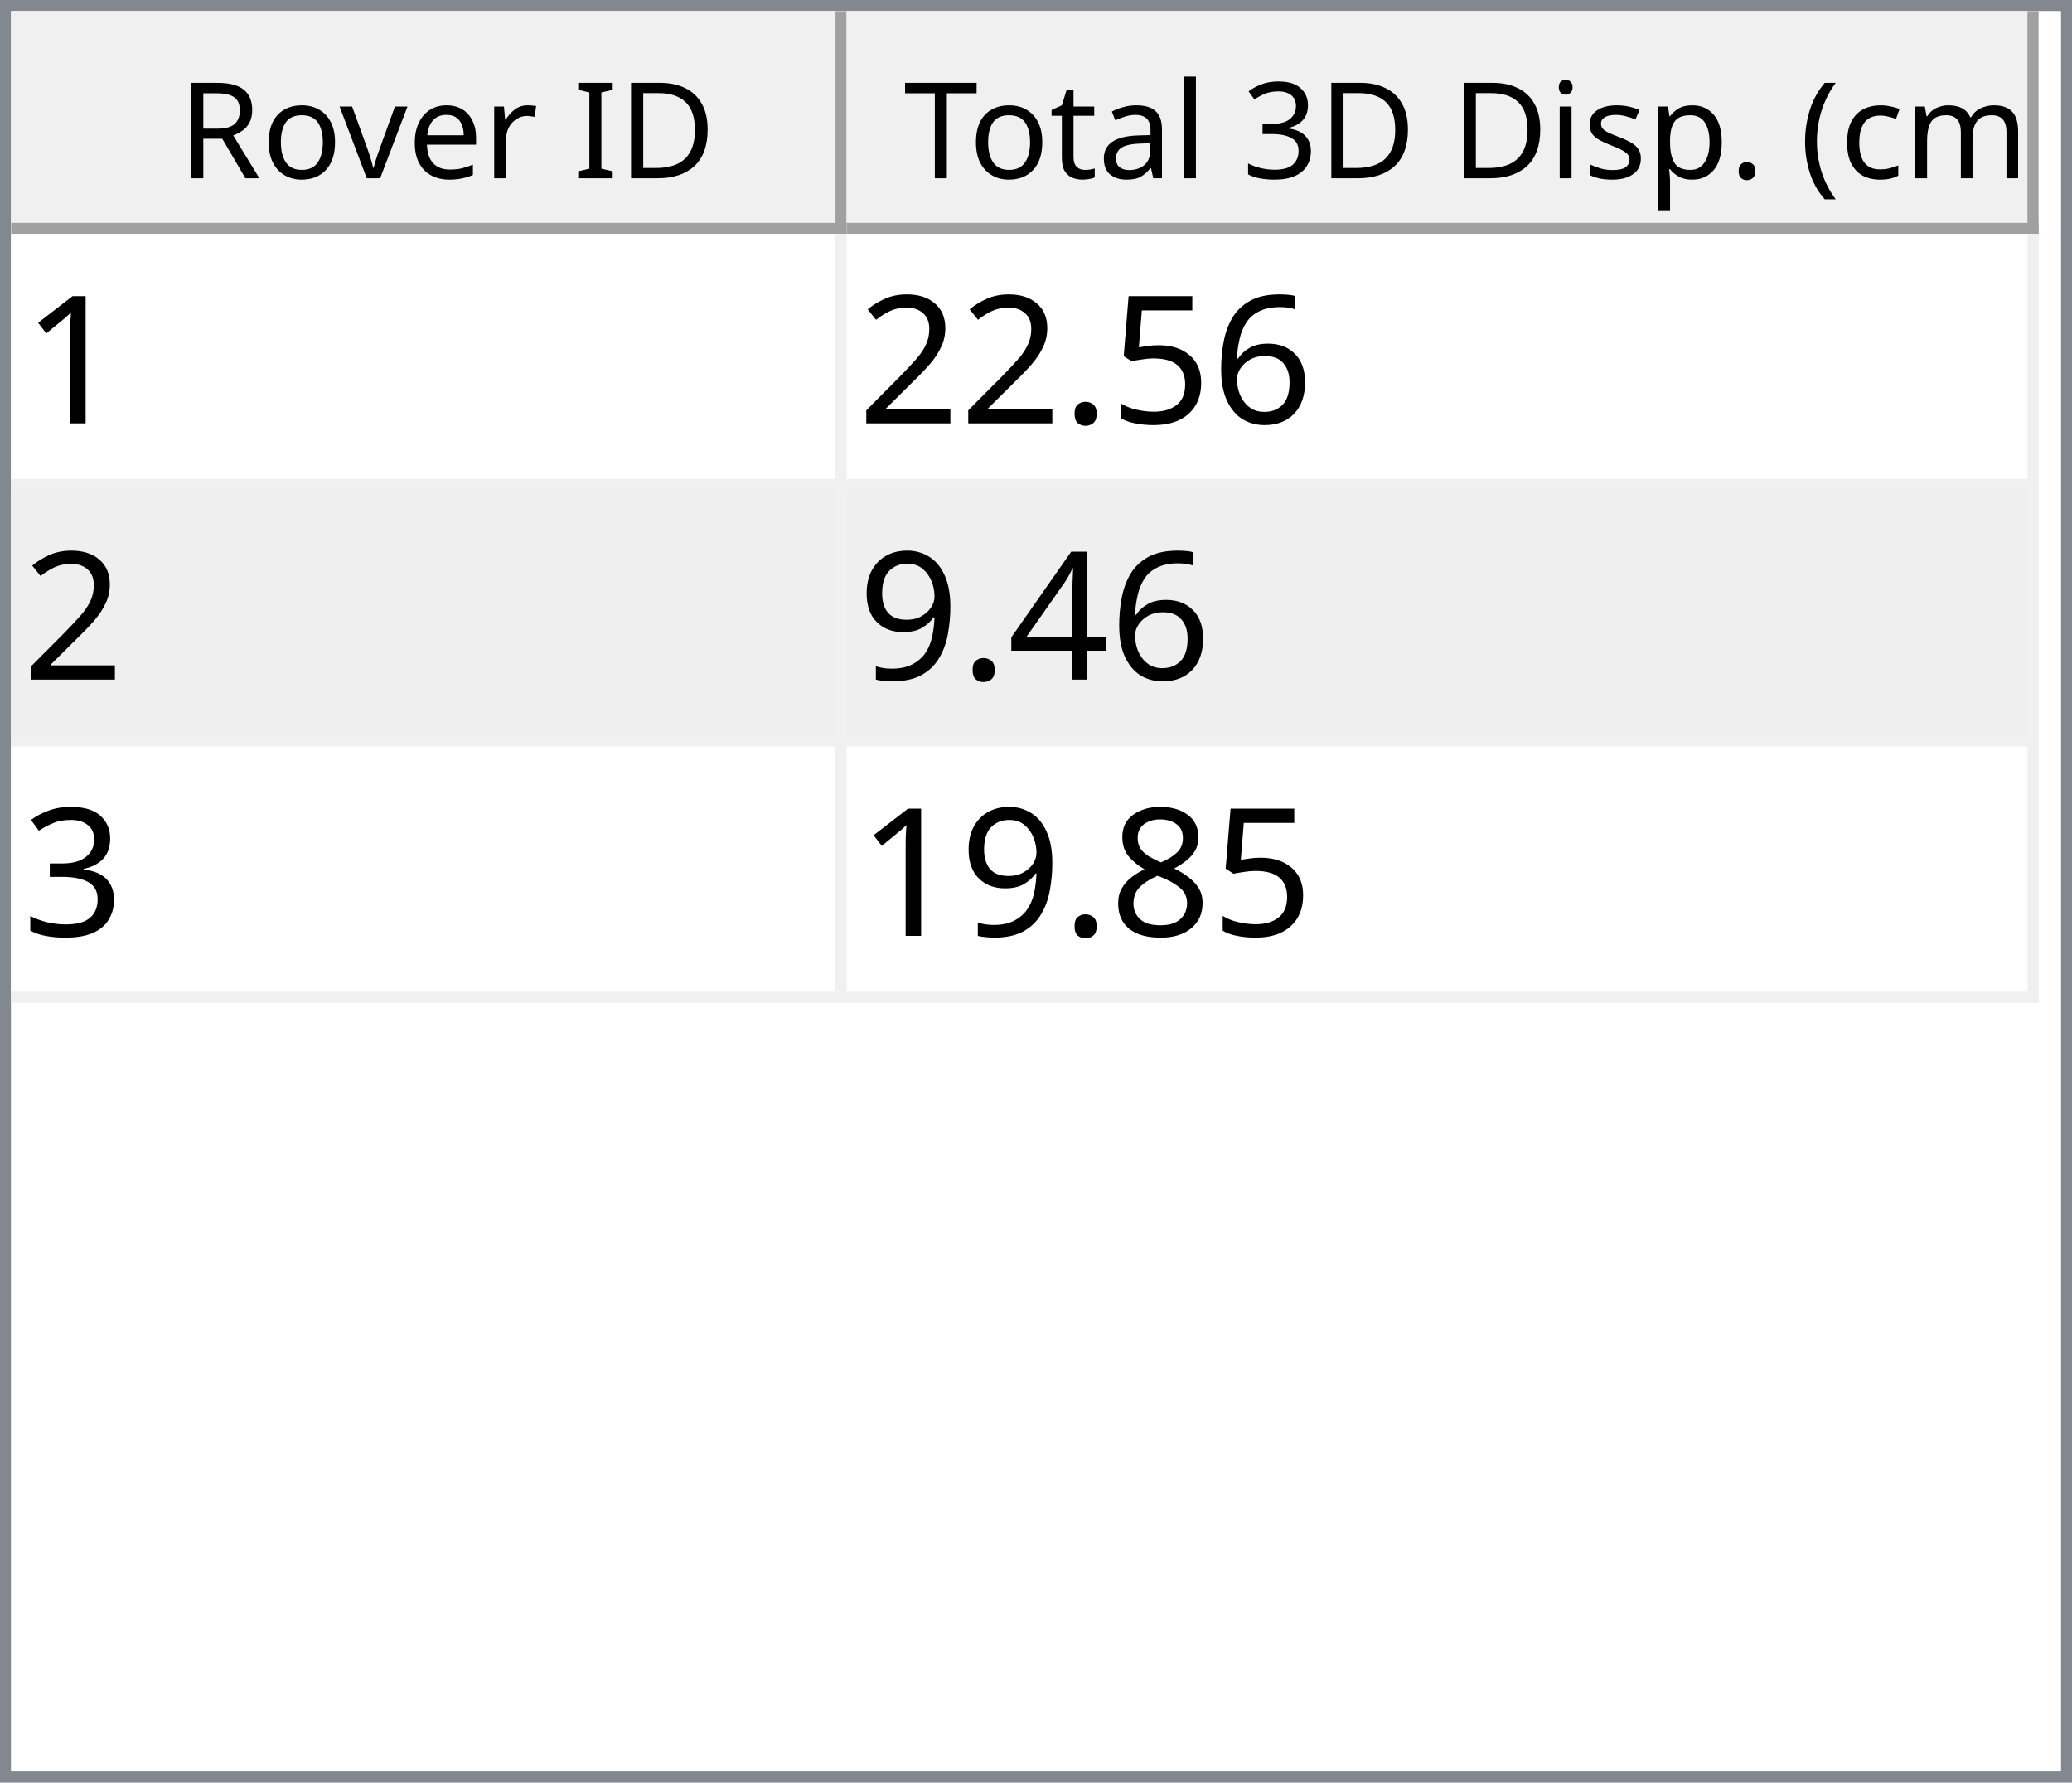
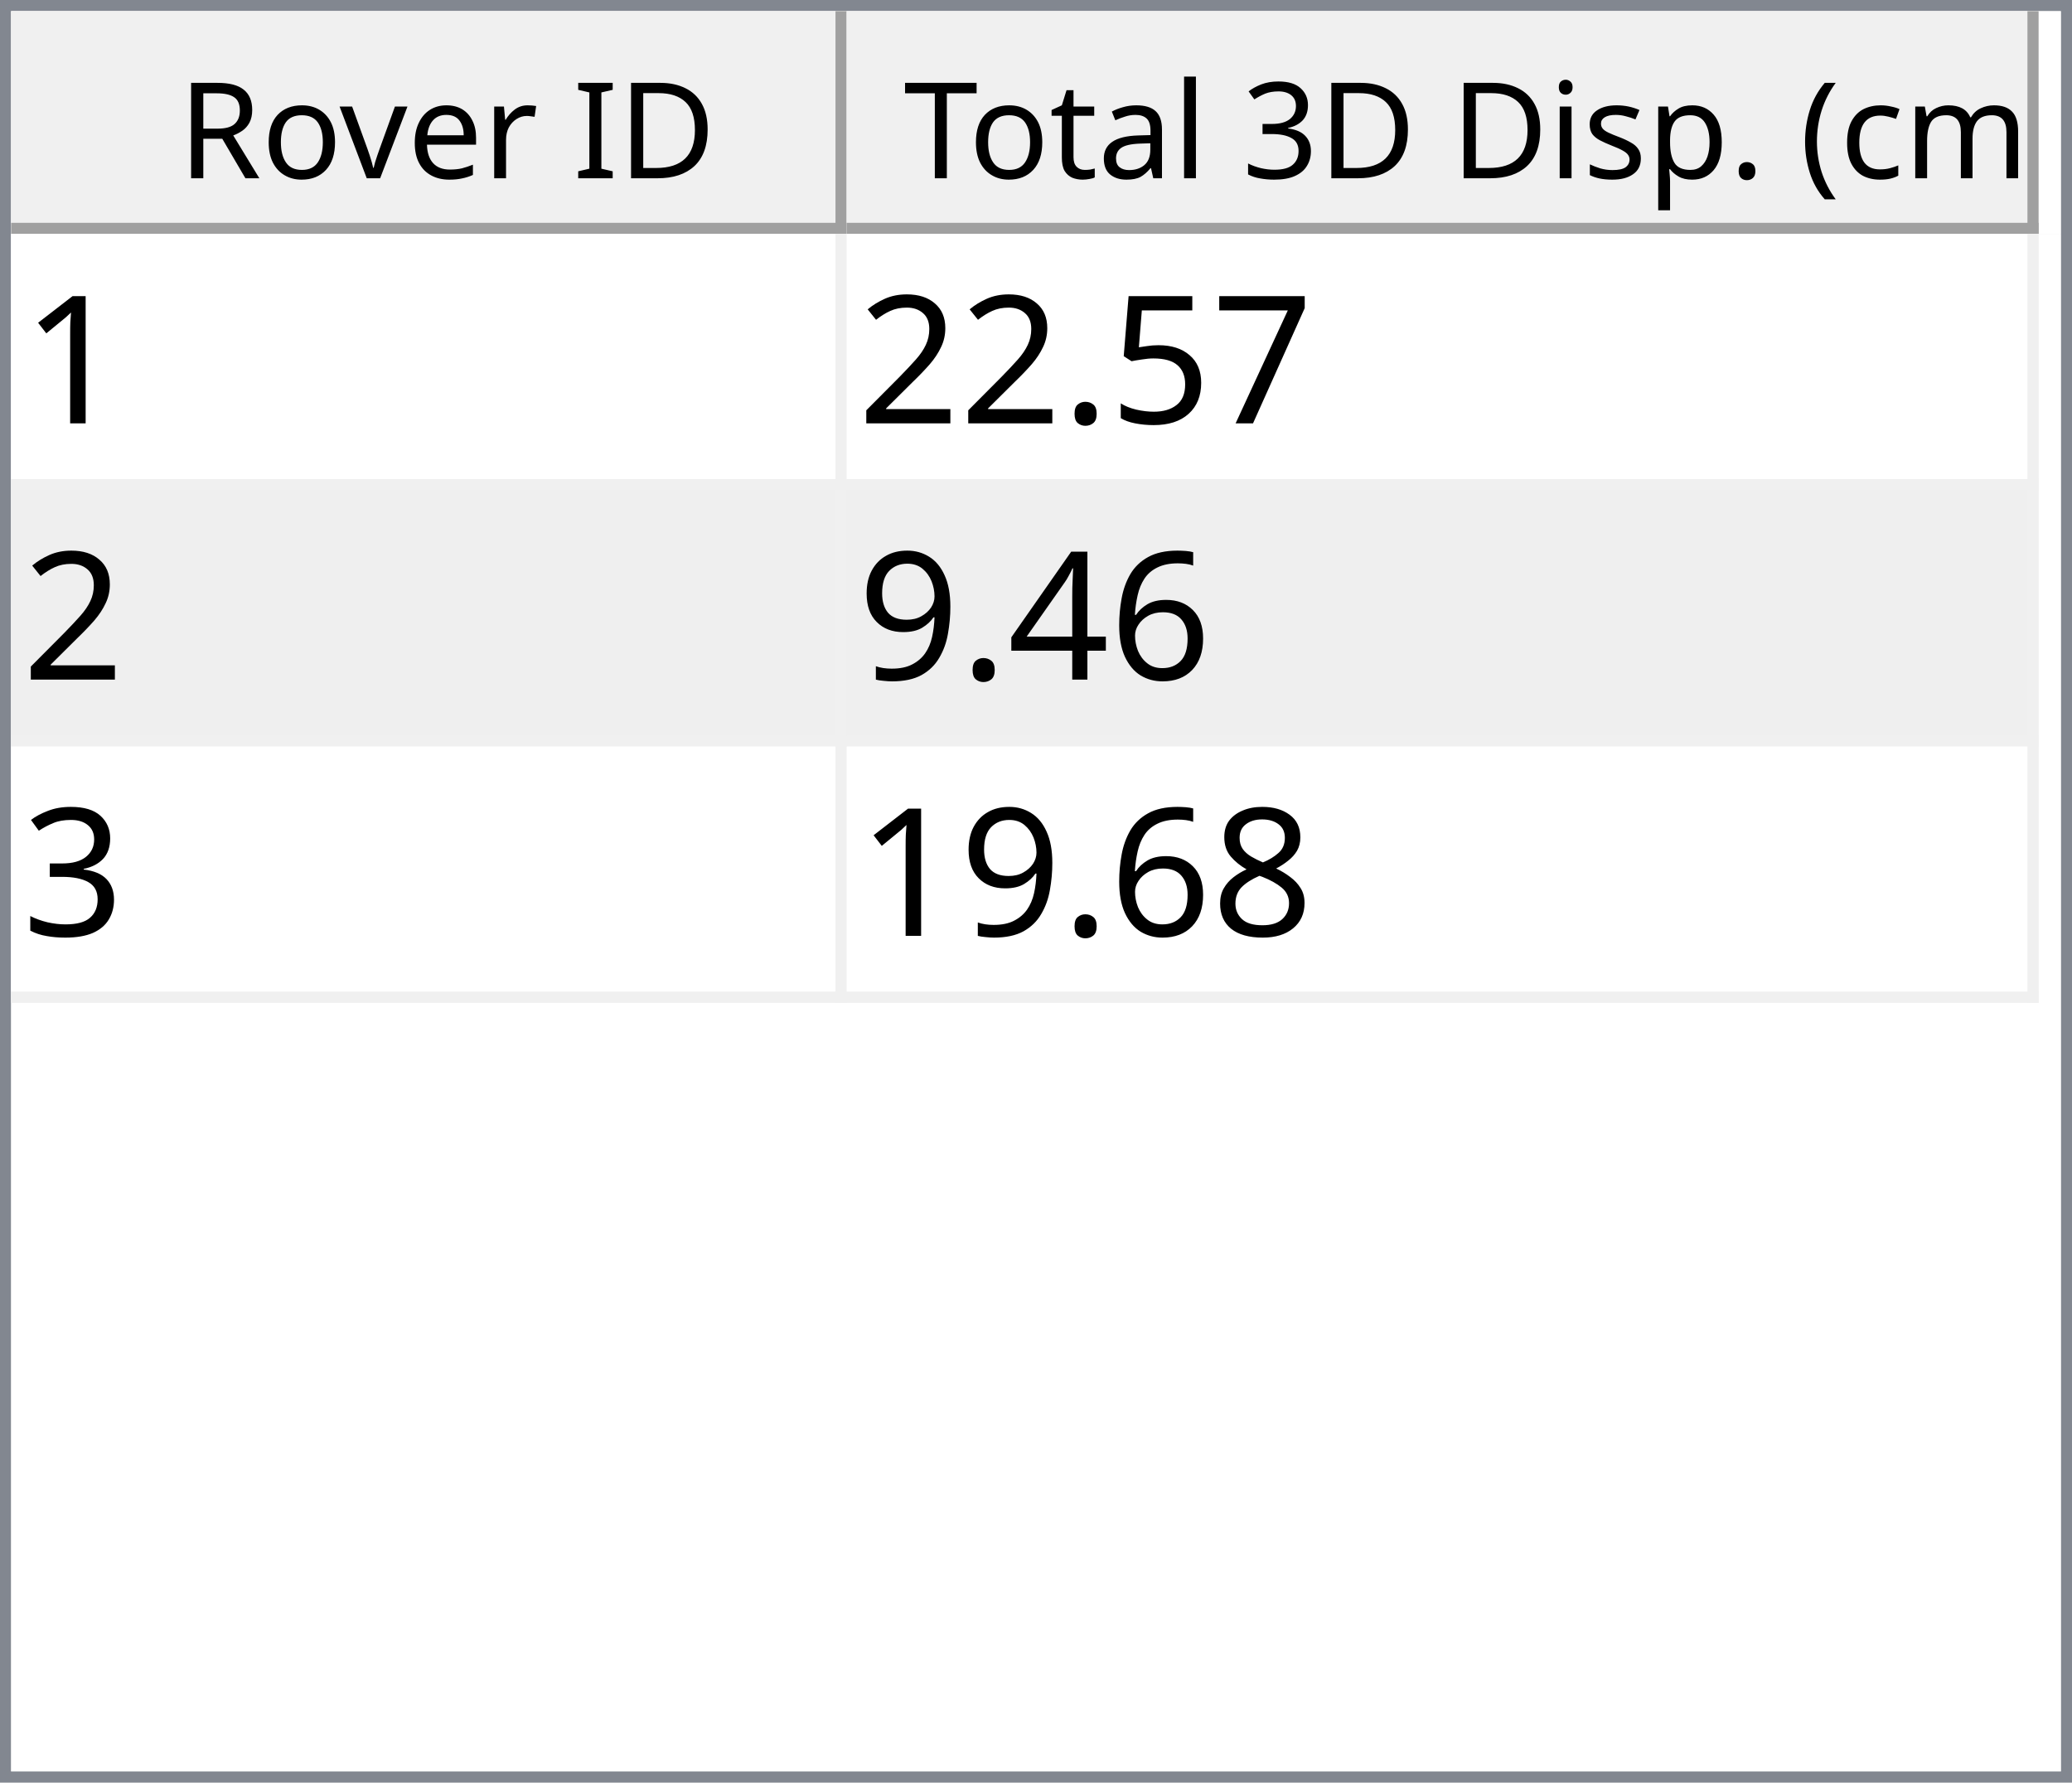
<svg xmlns="http://www.w3.org/2000/svg" style="fill-opacity:1; color-rendering:auto; color-interpolation:auto; text-rendering:auto; stroke:black; stroke-linecap:square; stroke-miterlimit:10; shape-rendering:auto; stroke-opacity:1; fill:black; stroke-dasharray:none; font-weight:normal; stroke-width:1; font-family:'Dialog'; font-style:normal; stroke-linejoin:miter; font-size:12px; stroke-dashoffset:0; image-rendering:auto;" width="186" height="160">
  <defs id="genericDefs" />
  <g>
    <defs id="defs1">
      <clipPath clipPathUnits="userSpaceOnUse" id="clipPath1">
        <path d="M0 0 L186 0 L186 160 L0 160 L0 0 Z" />
      </clipPath>
      <clipPath clipPathUnits="userSpaceOnUse" id="clipPath2">
        <path d="M0 0 L0 160 L186 160 L186 0 Z" />
      </clipPath>
      <clipPath clipPathUnits="userSpaceOnUse" id="clipPath3">
        <path d="M0 0 L0 20 L184 20 L184 0 Z" />
      </clipPath>
      <clipPath clipPathUnits="userSpaceOnUse" id="clipPath4">
        <path d="M0 0 L0 20 L75 20 L75 0 Z" />
      </clipPath>
      <clipPath clipPathUnits="userSpaceOnUse" id="clipPath5">
        <path d="M1 1 L1 19 L74 19 L74 1 Z" />
      </clipPath>
      <clipPath clipPathUnits="userSpaceOnUse" id="clipPath6">
        <path d="M0 0 L0 18 L73 18 L73 0 Z" />
      </clipPath>
      <clipPath clipPathUnits="userSpaceOnUse" id="clipPath7">
        <path d="M-0.5 -0.5 L-0.5 19.5 L74.5 19.5 L74.5 -0.5 Z" />
      </clipPath>
      <clipPath clipPathUnits="userSpaceOnUse" id="clipPath8">
        <path d="M0 0 L0 20 L107 20 L107 0 Z" />
      </clipPath>
      <clipPath clipPathUnits="userSpaceOnUse" id="clipPath9">
        <path d="M1 1 L1 19 L106 19 L106 1 Z" />
      </clipPath>
      <clipPath clipPathUnits="userSpaceOnUse" id="clipPath10">
        <path d="M0 0 L0 18 L105 18 L105 0 Z" />
      </clipPath>
      <clipPath clipPathUnits="userSpaceOnUse" id="clipPath11">
        <path d="M-0.5 -0.5 L-0.5 19.5 L106.5 19.5 L106.5 -0.5 Z" />
      </clipPath>
      <clipPath clipPathUnits="userSpaceOnUse" id="clipPath12">
        <path d="M0 0 L0 138 L184 138 L184 0 Z" />
      </clipPath>
      <clipPath clipPathUnits="userSpaceOnUse" id="clipPath13">
        <path d="M0 0 L0 69 L182 69 L182 0 Z" />
      </clipPath>
      <clipPath clipPathUnits="userSpaceOnUse" id="clipPath14">
        <path d="M-0.5 -0.5 L-0.5 68.5 L181.5 68.5 L181.5 -0.5 Z" />
      </clipPath>
      <clipPath clipPathUnits="userSpaceOnUse" id="clipPath15">
        <path d="M0 0 L0 22 L74 22 L74 0 Z" />
      </clipPath>
      <clipPath clipPathUnits="userSpaceOnUse" id="clipPath16">
        <path d="M0 0 L0 22 L106 22 L106 0 Z" />
      </clipPath>
      <font horiz-adv-x="64.551" id="font1">
        <font-face ascent="107.91" descent="25.098" units-per-em="100" style="font-style:normal; font-family:Segoe UI; font-weight:normal;" />
        <missing-glyph horiz-adv-x="64.551" d="M8.109 0 L8.109 68.266 L56.453 68.266 L56.453 0 L8.109 0 ZM15.328 7.234 L49.219 7.234 L49.219 61.031 L15.328 61.031 L15.328 7.234 Z" />
        <glyph unicode="D" horiz-adv-x="70.117" d="M9.188 0 L9.188 70.016 L28.516 70.016 Q65.531 70.016 65.531 35.891 Q65.531 19.672 55.25 9.836 Q44.969 0 27.734 0 L9.188 0 ZM17.391 62.594 L17.391 7.422 L27.828 7.422 Q41.609 7.422 49.273 14.797 Q56.938 22.172 56.938 35.688 Q56.938 62.594 28.328 62.594 L17.391 62.594 Z" />
        <glyph unicode="I" horiz-adv-x="26.611" d="M17.391 0 L9.188 0 L9.188 70.016 L17.391 70.016 L17.391 0 Z" />
        <glyph unicode=" " horiz-adv-x="27.393" d="" />
        <glyph unicode="r" horiz-adv-x="34.766" d="M34.188 41.891 Q32.078 43.5 28.125 43.5 Q23 43.5 19.555 38.672 Q16.109 33.844 16.109 25.484 L16.109 0 L8.109 0 L8.109 50 L16.109 50 L16.109 39.703 L16.312 39.703 Q18.016 44.969 21.531 47.922 Q25.047 50.875 29.391 50.875 Q32.516 50.875 34.188 50.203 L34.188 41.891 Z" />
        <glyph unicode="e" horiz-adv-x="52.295" d="M48.297 23 L12.984 23 Q13.188 14.656 17.484 10.109 Q21.781 5.562 29.297 5.562 Q37.75 5.562 44.828 11.141 L44.828 3.609 Q38.234 -1.172 27.391 -1.172 Q16.797 -1.172 10.742 5.641 Q4.688 12.453 4.688 24.812 Q4.688 36.469 11.305 43.82 Q17.922 51.172 27.734 51.172 Q37.547 51.172 42.922 44.828 Q48.297 38.484 48.297 27.203 L48.297 23 ZM40.094 29.781 Q40.047 36.719 36.75 40.578 Q33.453 44.438 27.594 44.438 Q21.922 44.438 17.969 40.383 Q14.016 36.328 13.094 29.781 L40.094 29.781 Z" />
        <glyph unicode="v" horiz-adv-x="47.9" d="M47.406 50 L27.484 0 L19.625 0 L0.688 50 L9.469 50 L22.172 13.672 Q23.578 9.672 23.922 6.688 L24.125 6.688 Q24.609 10.453 25.688 13.484 L38.969 50 L47.406 50 Z" />
        <glyph unicode="o" horiz-adv-x="58.594" d="M29 -1.172 Q17.922 -1.172 11.305 5.836 Q4.688 12.844 4.688 24.422 Q4.688 37.016 11.57 44.094 Q18.453 51.172 30.172 51.172 Q41.359 51.172 47.633 44.289 Q53.906 37.406 53.906 25.203 Q53.906 13.234 47.141 6.031 Q40.375 -1.172 29 -1.172 ZM29.594 44.438 Q21.875 44.438 17.383 39.188 Q12.891 33.938 12.891 24.703 Q12.891 15.828 17.43 10.695 Q21.969 5.562 29.594 5.562 Q37.359 5.562 41.531 10.594 Q45.703 15.625 45.703 24.906 Q45.703 34.281 41.531 39.359 Q37.359 44.438 29.594 44.438 Z" />
        <glyph unicode="R" horiz-adv-x="59.814" d="M59.375 0 L49.609 0 L37.891 19.625 Q36.281 22.359 34.766 24.289 Q33.25 26.219 31.664 27.438 Q30.078 28.656 28.25 29.219 Q26.422 29.781 24.125 29.781 L17.391 29.781 L17.391 0 L9.188 0 L9.188 70.016 L30.078 70.016 Q34.672 70.016 38.555 68.867 Q42.438 67.719 45.289 65.375 Q48.141 63.031 49.758 59.547 Q51.375 56.062 51.375 51.375 Q51.375 47.703 50.273 44.656 Q49.172 41.609 47.148 39.211 Q45.125 36.812 42.266 35.133 Q39.406 33.453 35.844 32.516 L35.844 32.328 Q37.594 31.547 38.891 30.547 Q40.188 29.547 41.359 28.18 Q42.531 26.812 43.68 25.078 Q44.828 23.344 46.234 21.047 L59.375 0 ZM17.391 62.594 L17.391 37.203 L28.516 37.203 Q31.594 37.203 34.203 38.133 Q36.812 39.062 38.719 40.797 Q40.625 42.531 41.703 45.047 Q42.781 47.562 42.781 50.688 Q42.781 56.297 39.141 59.445 Q35.5 62.594 28.609 62.594 L17.391 62.594 Z" />
        <glyph unicode=")" horiz-adv-x="30.176" d="M8.297 -15.922 L1.172 -15.922 Q16.406 2.344 16.406 26.812 Q16.406 51.469 1.078 70.016 L8.297 70.016 Q23.531 52.156 23.531 26.703 Q23.531 1.375 8.297 -15.922 Z" />
        <glyph unicode="m" horiz-adv-x="86.133" d="M79.109 0 L71.094 0 L71.094 28.719 Q71.094 37.016 68.531 40.727 Q65.969 44.438 59.906 44.438 Q54.781 44.438 51.195 39.75 Q47.609 35.062 47.609 28.516 L47.609 0 L39.594 0 L39.594 29.688 Q39.594 44.438 28.219 44.438 Q22.953 44.438 19.531 40.016 Q16.109 35.594 16.109 28.516 L16.109 0 L8.109 0 L8.109 50 L16.109 50 L16.109 42.094 L16.312 42.094 Q21.625 51.172 31.844 51.172 Q36.969 51.172 40.773 48.312 Q44.578 45.453 46 40.828 Q51.562 51.172 62.594 51.172 Q79.109 51.172 79.109 30.812 L79.109 0 Z" />
        <glyph unicode="c" horiz-adv-x="46.191" d="M42.188 2.297 Q36.422 -1.172 28.516 -1.172 Q17.828 -1.172 11.258 5.789 Q4.688 12.75 4.688 23.828 Q4.688 36.188 11.766 43.68 Q18.844 51.172 30.672 51.172 Q37.25 51.172 42.281 48.734 L42.281 40.531 Q36.719 44.438 30.375 44.438 Q22.703 44.438 17.797 38.945 Q12.891 33.453 12.891 24.516 Q12.891 15.719 17.508 10.641 Q22.125 5.562 29.891 5.562 Q36.422 5.562 42.188 9.906 L42.188 2.297 Z" />
        <glyph unicode="(" horiz-adv-x="30.176" d="M29.109 -15.922 L21.969 -15.922 Q6.844 1.375 6.844 26.703 Q6.844 52.156 21.969 70.016 L29.203 70.016 Q13.875 51.469 13.875 26.812 Q13.875 2.344 29.109 -15.922 Z" />
        <glyph unicode="." horiz-adv-x="21.68" d="M10.891 -1.078 Q8.641 -1.078 7.055 0.539 Q5.469 2.156 5.469 4.391 Q5.469 6.641 7.055 8.273 Q8.641 9.906 10.891 9.906 Q13.188 9.906 14.797 8.273 Q16.406 6.641 16.406 4.391 Q16.406 2.156 14.797 0.539 Q13.188 -1.078 10.891 -1.078 Z" />
        <glyph unicode="p" horiz-adv-x="58.789" d="M16.312 7.234 L16.109 7.234 L16.109 -23 L8.109 -23 L8.109 50 L16.109 50 L16.109 41.219 L16.312 41.219 Q22.219 51.172 33.594 51.172 Q43.266 51.172 48.688 44.461 Q54.109 37.75 54.109 26.469 Q54.109 13.922 48 6.375 Q41.891 -1.172 31.297 -1.172 Q21.578 -1.172 16.312 7.234 ZM16.109 27.391 L16.109 20.406 Q16.109 14.203 20.141 9.883 Q24.172 5.562 30.375 5.562 Q37.641 5.562 41.773 11.133 Q45.906 16.703 45.906 26.609 Q45.906 34.969 42.047 39.703 Q38.188 44.438 31.594 44.438 Q24.609 44.438 20.359 39.578 Q16.109 34.719 16.109 27.391 Z" />
        <glyph unicode="s" horiz-adv-x="42.432" d="M5.078 1.812 L5.078 10.406 Q11.625 5.562 19.484 5.562 Q30.031 5.562 30.031 12.594 Q30.031 14.594 29.125 15.992 Q28.219 17.391 26.68 18.461 Q25.141 19.531 23.07 20.383 Q21 21.234 18.609 22.172 Q15.281 23.484 12.766 24.828 Q10.25 26.172 8.57 27.859 Q6.891 29.547 6.031 31.695 Q5.172 33.844 5.172 36.719 Q5.172 40.234 6.789 42.945 Q8.406 45.656 11.086 47.484 Q13.766 49.312 17.211 50.242 Q20.656 51.172 24.312 51.172 Q30.812 51.172 35.938 48.922 L35.938 40.828 Q30.422 44.438 23.25 44.438 Q21 44.438 19.195 43.922 Q17.391 43.406 16.094 42.477 Q14.797 41.547 14.086 40.258 Q13.375 38.969 13.375 37.406 Q13.375 35.453 14.086 34.133 Q14.797 32.812 16.164 31.789 Q17.531 30.766 19.484 29.938 Q21.438 29.109 23.922 28.125 Q27.25 26.859 29.883 25.516 Q32.516 24.172 34.375 22.484 Q36.234 20.797 37.234 18.602 Q38.234 16.406 38.234 13.375 Q38.234 9.672 36.602 6.938 Q34.969 4.203 32.234 2.398 Q29.5 0.594 25.93 -0.289 Q22.359 -1.172 18.453 -1.172 Q10.75 -1.172 5.078 1.812 Z" />
        <glyph unicode="i" horiz-adv-x="24.219" d="M12.203 62.703 Q10.062 62.703 8.547 64.164 Q7.031 65.625 7.031 67.875 Q7.031 70.125 8.547 71.609 Q10.062 73.094 12.203 73.094 Q14.406 73.094 15.945 71.609 Q17.484 70.125 17.484 67.875 Q17.484 65.719 15.945 64.211 Q14.406 62.703 12.203 62.703 ZM16.109 0 L8.109 0 L8.109 50 L16.109 50 L16.109 0 Z" />
        <glyph unicode="3" horiz-adv-x="53.906" d="M46.531 19.828 Q46.531 15.094 44.75 11.211 Q42.969 7.328 39.719 4.57 Q36.469 1.812 31.93 0.297 Q27.391 -1.219 21.922 -1.219 Q11.922 -1.219 6 2.594 L6 11.188 Q13.094 5.609 22.219 5.609 Q25.875 5.609 28.828 6.539 Q31.781 7.469 33.906 9.227 Q36.031 10.984 37.18 13.477 Q38.328 15.969 38.328 19.094 Q38.328 32.812 18.797 32.812 L12.984 32.812 L12.984 39.594 L18.5 39.594 Q35.797 39.594 35.797 52.484 Q35.797 64.406 22.609 64.406 Q15.188 64.406 8.688 59.422 L8.688 67.188 Q15.375 71.188 24.609 71.188 Q29 71.188 32.57 69.969 Q36.141 68.75 38.68 66.555 Q41.219 64.359 42.609 61.281 Q44 58.203 44 54.5 Q44 40.672 30.031 36.719 L30.031 36.531 Q33.594 36.141 36.625 34.797 Q39.656 33.453 41.852 31.305 Q44.047 29.156 45.289 26.25 Q46.531 23.344 46.531 19.828 Z" />
        <glyph unicode="l" horiz-adv-x="24.219" d="M16.109 0 L8.109 0 L8.109 74.031 L16.109 74.031 L16.109 0 Z" />
        <glyph unicode="a" horiz-adv-x="50.879" d="M43.891 0 L35.891 0 L35.891 7.812 L35.688 7.812 Q30.469 -1.172 20.312 -1.172 Q12.844 -1.172 8.617 2.781 Q4.391 6.734 4.391 13.281 Q4.391 27.297 20.906 29.594 L35.891 31.688 Q35.891 44.438 25.594 44.438 Q16.547 44.438 9.281 38.281 L9.281 46.484 Q16.656 51.172 26.266 51.172 Q43.891 51.172 43.891 32.516 L43.891 0 ZM35.891 25.297 L23.828 23.641 Q18.266 22.859 15.43 20.875 Q12.594 18.891 12.594 13.875 Q12.594 10.203 15.211 7.883 Q17.828 5.562 22.172 5.562 Q28.125 5.562 32.008 9.742 Q35.891 13.922 35.891 20.312 L35.891 25.297 Z" />
        <glyph unicode="t" horiz-adv-x="33.887" d="M31.297 0.484 Q28.469 -1.078 23.828 -1.078 Q10.688 -1.078 10.688 13.578 L10.688 43.172 L2.094 43.172 L2.094 50 L10.688 50 L10.688 62.203 L18.703 64.797 L18.703 50 L31.297 50 L31.297 43.172 L18.703 43.172 L18.703 14.984 Q18.703 9.969 20.414 7.82 Q22.125 5.672 26.078 5.672 Q29.109 5.672 31.297 7.328 L31.297 0.484 Z" />
        <glyph unicode="T" horiz-adv-x="52.393" d="M50.594 62.594 L30.375 62.594 L30.375 0 L22.172 0 L22.172 62.594 L2 62.594 L2 70.016 L50.594 70.016 L50.594 62.594 Z" />
      </font>
      <font horiz-adv-x="75.0" id="font2">
        <font-face ascent="100.537" descent="21.973" units-per-em="100" style="font-style:normal; font-family:sans-serif; font-weight:normal;" />
        <missing-glyph horiz-adv-x="75.0" d="M12.5 0 L12.5 62.5 L62.5 62.5 L62.5 0 L12.5 0 ZM14.062 1.562 L60.938 1.562 L60.938 60.938 L14.062 60.938 L14.062 1.562 Z" />
        <glyph unicode="1" horiz-adv-x="55.615" d="M37.25 0 L28.469 0 L28.469 56 Q25.297 52.984 20.141 49.953 Q14.984 46.922 10.891 45.406 L10.891 53.906 Q18.266 57.375 23.781 62.305 Q29.297 67.234 31.594 71.875 L37.25 71.875 L37.25 0 Z" />
-         <glyph unicode="6" horiz-adv-x="55.615" d="M49.75 54.047 L41.016 53.375 Q39.844 58.547 37.703 60.891 Q34.125 64.656 28.906 64.656 Q24.703 64.656 21.531 62.312 Q17.391 59.281 14.992 53.469 Q12.594 47.656 12.5 36.922 Q15.672 41.75 20.266 44.094 Q24.859 46.438 29.891 46.438 Q38.672 46.438 44.852 39.969 Q51.031 33.5 51.031 23.25 Q51.031 16.5 48.125 10.719 Q45.219 4.938 40.141 1.859 Q35.062 -1.219 28.609 -1.219 Q17.625 -1.219 10.695 6.859 Q3.766 14.938 3.766 33.5 Q3.766 54.25 11.422 63.672 Q18.109 71.875 29.438 71.875 Q37.891 71.875 43.289 67.141 Q48.688 62.406 49.75 54.047 ZM13.875 23.188 Q13.875 18.656 15.797 14.508 Q17.719 10.359 21.188 8.18 Q24.656 6 28.469 6 Q34.031 6 38.039 10.492 Q42.047 14.984 42.047 22.703 Q42.047 30.125 38.086 34.398 Q34.125 38.672 28.125 38.672 Q22.172 38.672 18.023 34.398 Q13.875 30.125 13.875 23.188 Z" />
+         <glyph unicode="7" horiz-adv-x="55.615" d="M4.734 62.203 L4.734 70.656 L51.078 70.656 L51.078 63.812 Q44.234 56.547 37.523 44.484 Q30.812 32.422 27.156 19.672 Q24.516 10.688 23.781 0 L14.75 0 Q14.891 8.453 18.062 20.414 Q21.234 32.375 27.172 43.484 Q33.109 54.594 39.797 62.203 L4.734 62.203 Z" />
        <glyph unicode="5" horiz-adv-x="55.615" d="M4.156 18.75 L13.375 19.531 Q14.406 12.797 18.141 9.398 Q21.875 6 27.156 6 Q33.5 6 37.891 10.789 Q42.281 15.578 42.281 23.484 Q42.281 31 38.062 35.352 Q33.844 39.703 27 39.703 Q22.75 39.703 19.336 37.773 Q15.922 35.844 13.969 32.766 L5.719 33.844 L12.641 70.609 L48.25 70.609 L48.25 62.203 L19.672 62.203 L15.828 42.969 Q22.266 47.469 29.344 47.469 Q38.719 47.469 45.164 40.969 Q51.609 34.469 51.609 24.266 Q51.609 14.547 45.953 7.469 Q39.062 -1.219 27.156 -1.219 Q17.391 -1.219 11.211 4.25 Q5.031 9.719 4.156 18.75 Z" />
        <glyph unicode="." horiz-adv-x="27.783" d="M9.078 0 L9.078 10.016 L19.094 10.016 L19.094 0 L9.078 0 Z" />
        <glyph unicode="2" horiz-adv-x="55.615" d="M50.344 8.453 L50.344 0 L3.031 0 Q2.938 3.172 4.047 6.109 Q5.859 10.938 9.836 15.625 Q13.812 20.312 21.344 26.469 Q33.016 36.031 37.117 41.625 Q41.219 47.219 41.219 52.203 Q41.219 57.422 37.477 61.008 Q33.734 64.594 27.734 64.594 Q21.391 64.594 17.578 60.789 Q13.766 56.984 13.719 50.25 L4.688 51.172 Q5.609 61.281 11.664 66.578 Q17.719 71.875 27.938 71.875 Q38.234 71.875 44.242 66.164 Q50.25 60.453 50.25 52 Q50.25 47.703 48.492 43.555 Q46.734 39.406 42.656 34.812 Q38.578 30.219 29.109 22.219 Q21.188 15.578 18.945 13.211 Q16.703 10.844 15.234 8.453 L50.344 8.453 Z" />
+         <glyph unicode="6" horiz-adv-x="55.615" d="M49.75 54.047 L41.016 53.375 Q39.844 58.547 37.703 60.891 Q34.125 64.656 28.906 64.656 Q24.703 64.656 21.531 62.312 Q17.391 59.281 14.992 53.469 Q12.594 47.656 12.5 36.922 Q15.672 41.75 20.266 44.094 Q24.859 46.438 29.891 46.438 Q38.672 46.438 44.852 39.969 Q51.031 33.5 51.031 23.25 Q51.031 16.5 48.125 10.719 Q45.219 4.938 40.141 1.859 Q35.062 -1.219 28.609 -1.219 Q17.625 -1.219 10.695 6.859 Q3.766 14.938 3.766 33.5 Q3.766 54.25 11.422 63.672 Q18.109 71.875 29.438 71.875 Q37.891 71.875 43.289 67.141 Q48.688 62.406 49.75 54.047 ZM13.875 23.188 Q13.875 18.656 15.797 14.508 Q17.719 10.359 21.188 8.18 Q24.656 6 28.469 6 Q34.031 6 38.039 10.492 Q42.047 14.984 42.047 22.703 Q42.047 30.125 38.086 34.398 Q34.125 38.672 28.125 38.672 Q22.172 38.672 18.023 34.398 Q13.875 30.125 13.875 23.188 Z" />
        <glyph unicode="4" horiz-adv-x="55.615" d="M32.328 0 L32.328 17.141 L1.266 17.141 L1.266 25.203 L33.938 71.578 L41.109 71.578 L41.109 25.203 L50.781 25.203 L50.781 17.141 L41.109 17.141 L41.109 0 L32.328 0 ZM32.328 25.203 L32.328 57.469 L9.906 25.203 L32.328 25.203 Z" />
        <glyph unicode="9" horiz-adv-x="55.615" d="M5.469 16.547 L13.922 17.328 Q14.984 11.375 18.016 8.688 Q21.047 6 25.781 6 Q29.828 6 32.883 7.859 Q35.938 9.719 37.891 12.82 Q39.844 15.922 41.164 21.195 Q42.484 26.469 42.484 31.938 Q42.484 32.516 42.438 33.688 Q39.797 29.5 35.234 26.883 Q30.672 24.266 25.344 24.266 Q16.453 24.266 10.305 30.711 Q4.156 37.156 4.156 47.703 Q4.156 58.594 10.578 65.234 Q17 71.875 26.656 71.875 Q33.641 71.875 39.43 68.117 Q45.219 64.359 48.219 57.398 Q51.219 50.438 51.219 37.25 Q51.219 23.531 48.242 15.406 Q45.266 7.281 39.383 3.031 Q33.5 -1.219 25.594 -1.219 Q17.188 -1.219 11.867 3.445 Q6.547 8.109 5.469 16.547 ZM41.453 48.141 Q41.453 55.719 37.43 60.156 Q33.406 64.594 27.734 64.594 Q21.875 64.594 17.531 59.812 Q13.188 55.031 13.188 47.406 Q13.188 40.578 17.312 36.305 Q21.438 32.031 27.484 32.031 Q33.594 32.031 37.523 36.305 Q41.453 40.578 41.453 48.141 Z" />
        <glyph unicode="3" horiz-adv-x="55.615" d="M4.203 18.891 L12.984 20.062 Q14.5 12.594 18.141 9.297 Q21.781 6 27 6 Q33.203 6 37.477 10.297 Q41.75 14.594 41.75 20.953 Q41.75 27 37.797 30.93 Q33.844 34.859 27.734 34.859 Q25.25 34.859 21.531 33.891 L22.516 41.609 Q23.391 41.5 23.922 41.5 Q29.547 41.5 34.039 44.43 Q38.531 47.359 38.531 53.469 Q38.531 58.297 35.258 61.477 Q31.984 64.656 26.812 64.656 Q21.688 64.656 18.266 61.43 Q14.844 58.203 13.875 51.766 L5.078 53.328 Q6.688 62.156 12.398 67.016 Q18.109 71.875 26.609 71.875 Q32.469 71.875 37.398 69.359 Q42.328 66.844 44.945 62.5 Q47.562 58.156 47.562 53.266 Q47.562 48.641 45.07 44.828 Q42.578 41.016 37.703 38.766 Q44.047 37.312 47.562 32.695 Q51.078 28.078 51.078 21.141 Q51.078 11.766 44.242 5.25 Q37.406 -1.266 26.953 -1.266 Q17.531 -1.266 11.305 4.352 Q5.078 9.969 4.203 18.891 Z" />
        <glyph unicode="8" horiz-adv-x="55.615" d="M17.672 38.812 Q12.203 40.828 9.57 44.539 Q6.938 48.25 6.938 53.422 Q6.938 61.234 12.555 66.555 Q18.172 71.875 27.484 71.875 Q36.859 71.875 42.578 66.43 Q48.297 60.984 48.297 53.172 Q48.297 48.188 45.68 44.508 Q43.062 40.828 37.75 38.812 Q44.344 36.672 47.781 31.883 Q51.219 27.094 51.219 20.453 Q51.219 11.281 44.727 5.031 Q38.234 -1.219 27.641 -1.219 Q17.047 -1.219 10.547 5.055 Q4.047 11.328 4.047 20.703 Q4.047 27.688 7.594 32.398 Q11.141 37.109 17.672 38.812 ZM15.922 53.719 Q15.922 48.641 19.195 45.414 Q22.469 42.188 27.688 42.188 Q32.766 42.188 36.016 45.383 Q39.266 48.578 39.266 53.219 Q39.266 58.062 35.914 61.359 Q32.562 64.656 27.594 64.656 Q22.562 64.656 19.242 61.43 Q15.922 58.203 15.922 53.719 ZM13.094 20.656 Q13.094 16.891 14.875 13.375 Q16.656 9.859 20.172 7.93 Q23.688 6 27.734 6 Q34.031 6 38.133 10.055 Q42.234 14.109 42.234 20.359 Q42.234 26.703 38.016 30.859 Q33.797 35.016 27.438 35.016 Q21.234 35.016 17.164 30.914 Q13.094 26.812 13.094 20.656 Z" />
      </font>
    </defs>
    <g style="fill:white; stroke:white;">
      <rect x="0" y="0" width="186" style="clip-path:url(#clipPath1); stroke:none;" height="160" />
    </g>
    <g style="fill:white; text-rendering:optimizeSpeed; color-rendering:optimizeSpeed; image-rendering:optimizeSpeed; shape-rendering:crispEdges; stroke:white; color-interpolation:sRGB;">
      <rect x="0" width="186" height="160" y="0" style="stroke:none;" />
      <path style="stroke:none;" d="M0 160 L186 160 L186 0 L0 0 Z" />
    </g>
    <g style="fill:rgb(240,240,240); font-family:'Segoe UI'; stroke:rgb(240,240,240);">
      <rect x="0" y="0" width="186" style="clip-path:url(#clipPath2); stroke:none;" height="160" />
    </g>
    <g style="fill:rgb(130,135,144); font-family:'Segoe UI'; stroke:rgb(130,135,144);">
      <path d="M0 0 L186 0 L186 160 L0 160 L0 0 ZM1 1 L185 1 L185 159 L1 159 L1 1 Z" style="fill-rule:evenodd; clip-path:url(#clipPath2); stroke:none;" />
    </g>
    <g style="fill:white; font-family:'Segoe UI'; stroke:white;" transform="translate(1,1)">
      <rect x="0" y="0" width="184" style="clip-path:url(#clipPath3); stroke:none;" height="20" />
    </g>
    <g style="fill:rgb(240,240,240); font-family:'Segoe UI'; stroke:rgb(240,240,240);" transform="translate(1,1)">
      <rect x="0" y="0" width="75" style="clip-path:url(#clipPath4); stroke:none;" height="20" />
    </g>
    <g style="font-family:'Segoe UI';" transform="translate(2,2)">
      <text x="14" xml:space="preserve" y="14" style="clip-path:url(#clipPath6); stroke:none;">Rover ID</text>
    </g>
    <g style="fill:rgb(160,160,160); font-family:'Segoe UI'; stroke:rgb(160,160,160); stroke-linejoin:bevel;" transform="translate(1.5,1.5)">
      <line x1="74" x2="74" y1="0" style="fill:none; clip-path:url(#clipPath7);" y2="19" />
    </g>
    <g style="fill:rgb(160,160,160); font-family:'Segoe UI'; stroke:rgb(160,160,160); stroke-linejoin:bevel;" transform="matrix(1,0,0,1,1,1) translate(0.5,0.5)">
      <line x1="0" x2="74" y1="19" style="fill:none; clip-path:url(#clipPath7);" y2="19" />
    </g>
    <g style="fill:rgb(240,240,240); font-family:'Segoe UI'; stroke:rgb(240,240,240);" transform="translate(76,1)">
      <rect x="0" y="0" width="107" style="clip-path:url(#clipPath8); stroke:none;" height="20" />
    </g>
    <g style="font-family:'Segoe UI';" transform="translate(77,2)">
      <text x="1" xml:space="preserve" y="14" style="clip-path:url(#clipPath10); stroke:none;"> Total 3D Disp. (cm)</text>
    </g>
    <g style="fill:rgb(160,160,160); font-family:'Segoe UI'; stroke:rgb(160,160,160); stroke-linejoin:bevel;" transform="translate(76.5,1.5)">
      <line x1="106" x2="106" y1="0" style="fill:none; clip-path:url(#clipPath11);" y2="19" />
    </g>
    <g style="fill:rgb(160,160,160); font-family:'Segoe UI'; stroke:rgb(160,160,160); stroke-linejoin:bevel;" transform="matrix(1,0,0,1,76,1) translate(0.5,0.5)">
      <line x1="0" x2="106" y1="19" style="fill:none; clip-path:url(#clipPath11);" y2="19" />
    </g>
    <g style="fill:white; font-family:'Segoe UI'; stroke:white;" transform="translate(1,21)">
      <rect x="0" y="0" width="184" style="clip-path:url(#clipPath12); stroke:none;" height="138" />
    </g>
    <g style="fill:rgb(240,240,240); font-size:16px; font-family:sans-serif; stroke:rgb(240,240,240);" transform="translate(1,21)">
      <rect x="0" y="0" width="182" style="clip-path:url(#clipPath13); stroke:none;" height="69" />
      <line transform="translate(0.5,0.5)" x1="0" x2="181" y1="22" style="clip-path:url(#clipPath14); fill:none; stroke-linejoin:bevel;" y2="22" />
    </g>
    <g transform="matrix(1,0,0,1,1,21) translate(0.5,0.5)" style="fill:rgb(240,240,240); font-size:16px; font-family:sans-serif; stroke:rgb(240,240,240); stroke-linejoin:bevel;">
      <line x1="0" x2="181" y1="45" style="fill:none; clip-path:url(#clipPath14);" y2="45" />
    </g>
    <g transform="matrix(1,0,0,1,1,21) translate(0.5,0.5)" style="fill:rgb(240,240,240); font-size:16px; font-family:sans-serif; stroke:rgb(240,240,240); stroke-linejoin:bevel;">
      <line x1="0" x2="181" y1="68" style="fill:none; clip-path:url(#clipPath14);" y2="68" />
    </g>
    <g transform="matrix(1,0,0,1,1,21) translate(0.5,0.5)" style="fill:rgb(240,240,240); font-size:16px; font-family:sans-serif; stroke:rgb(240,240,240); stroke-linejoin:bevel;">
      <line x1="74" x2="74" y1="0" style="fill:none; clip-path:url(#clipPath14);" y2="68" />
    </g>
    <g transform="matrix(1,0,0,1,1,21) translate(0.5,0.5)" style="fill:rgb(240,240,240); font-size:16px; font-family:sans-serif; stroke:rgb(240,240,240); stroke-linejoin:bevel;">
      <line x1="181" x2="181" y1="0" style="fill:none; clip-path:url(#clipPath14);" y2="68" />
    </g>
    <g style="fill:white; font-size:16px; font-family:sans-serif; stroke:white;" transform="matrix(1,0,0,1,1,21)">
      <rect x="0" y="0" width="74" style="clip-path:url(#clipPath15); stroke:none;" height="22" />
      <text x="1" y="17" style="fill:black; clip-path:url(#clipPath15); stroke:none;" xml:space="preserve">1</text>
    </g>
    <g style="fill:white; font-size:16px; font-family:sans-serif; stroke:white;" transform="matrix(1,0,0,1,1,21) translate(75,0)">
      <rect x="0" y="0" width="106" style="clip-path:url(#clipPath16); stroke:none;" height="22" />
-       <text x="1" y="17" style="fill:black; clip-path:url(#clipPath16); stroke:none;" xml:space="preserve">22.56</text>
+       <text x="1" y="17" style="fill:black; clip-path:url(#clipPath16); stroke:none;" xml:space="preserve">22.57</text>
    </g>
    <g style="fill:rgb(239,239,239); font-size:16px; font-family:sans-serif; stroke:rgb(239,239,239);" transform="matrix(1,0,0,1,1,21) translate(0,23)">
      <rect x="0" y="0" width="74" style="clip-path:url(#clipPath15); stroke:none;" height="22" />
      <text x="1" y="17" style="fill:black; clip-path:url(#clipPath15); stroke:none;" xml:space="preserve">2</text>
    </g>
    <g style="fill:rgb(239,239,239); font-size:16px; font-family:sans-serif; stroke:rgb(239,239,239);" transform="matrix(1,0,0,1,1,21) translate(75,23)">
      <rect x="0" y="0" width="106" style="clip-path:url(#clipPath16); stroke:none;" height="22" />
      <text x="1" y="17" style="fill:black; clip-path:url(#clipPath16); stroke:none;" xml:space="preserve">9.46</text>
    </g>
    <g style="fill:white; font-size:16px; font-family:sans-serif; stroke:white;" transform="matrix(1,0,0,1,1,21) translate(0,46)">
      <rect x="0" y="0" width="74" style="clip-path:url(#clipPath15); stroke:none;" height="22" />
      <text x="1" y="17" style="fill:black; clip-path:url(#clipPath15); stroke:none;" xml:space="preserve">3</text>
    </g>
    <g style="fill:white; font-size:16px; font-family:sans-serif; stroke:white;" transform="matrix(1,0,0,1,1,21) translate(75,46)">
      <rect x="0" y="0" width="106" style="clip-path:url(#clipPath16); stroke:none;" height="22" />
-       <text x="1" y="17" style="fill:black; clip-path:url(#clipPath16); stroke:none;" xml:space="preserve">19.85</text>
+       <text x="1" y="17" style="fill:black; clip-path:url(#clipPath16); stroke:none;" xml:space="preserve">19.68</text>
    </g>
  </g>
</svg>
